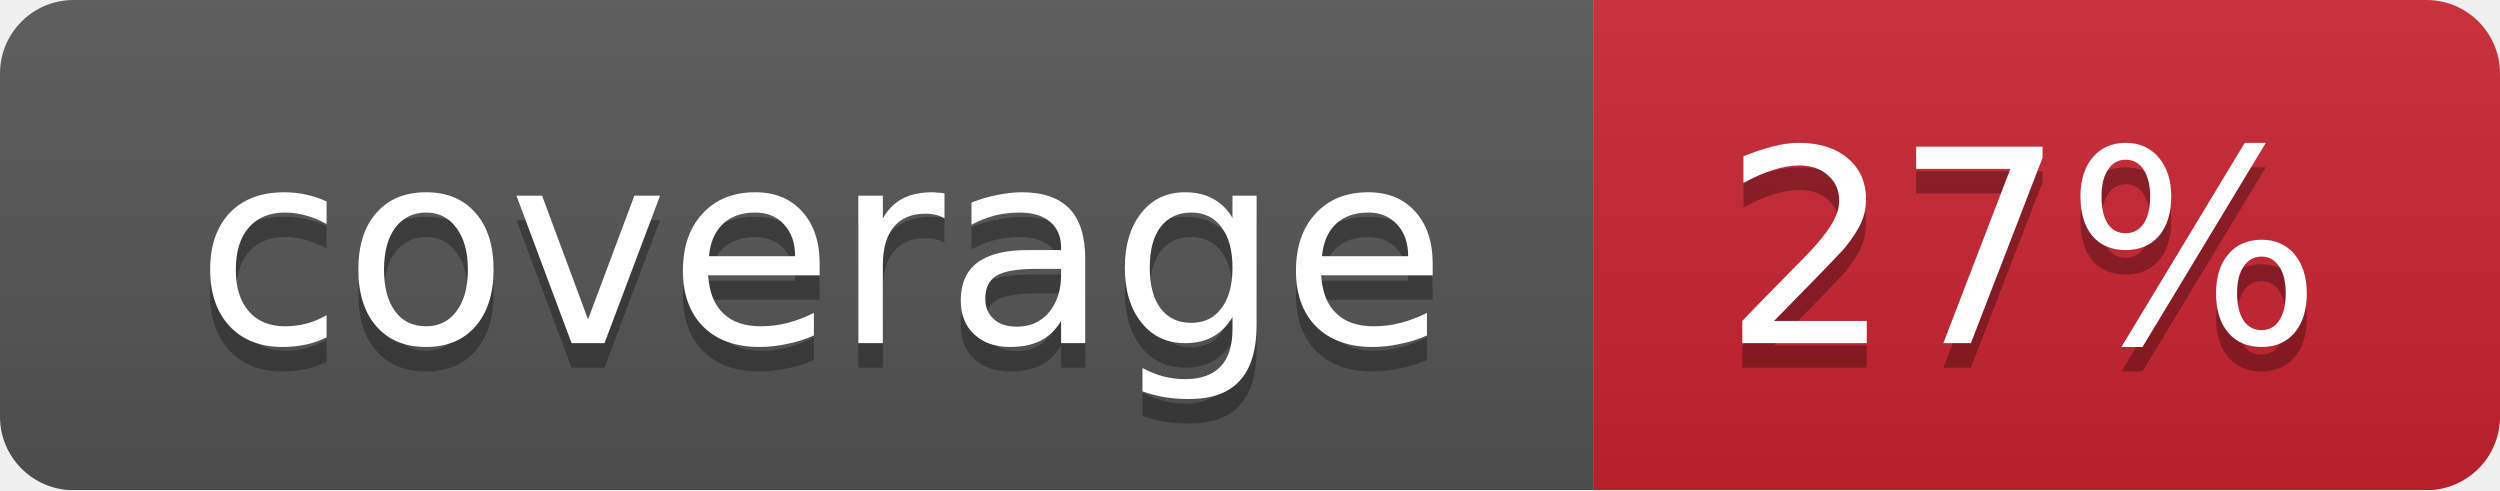
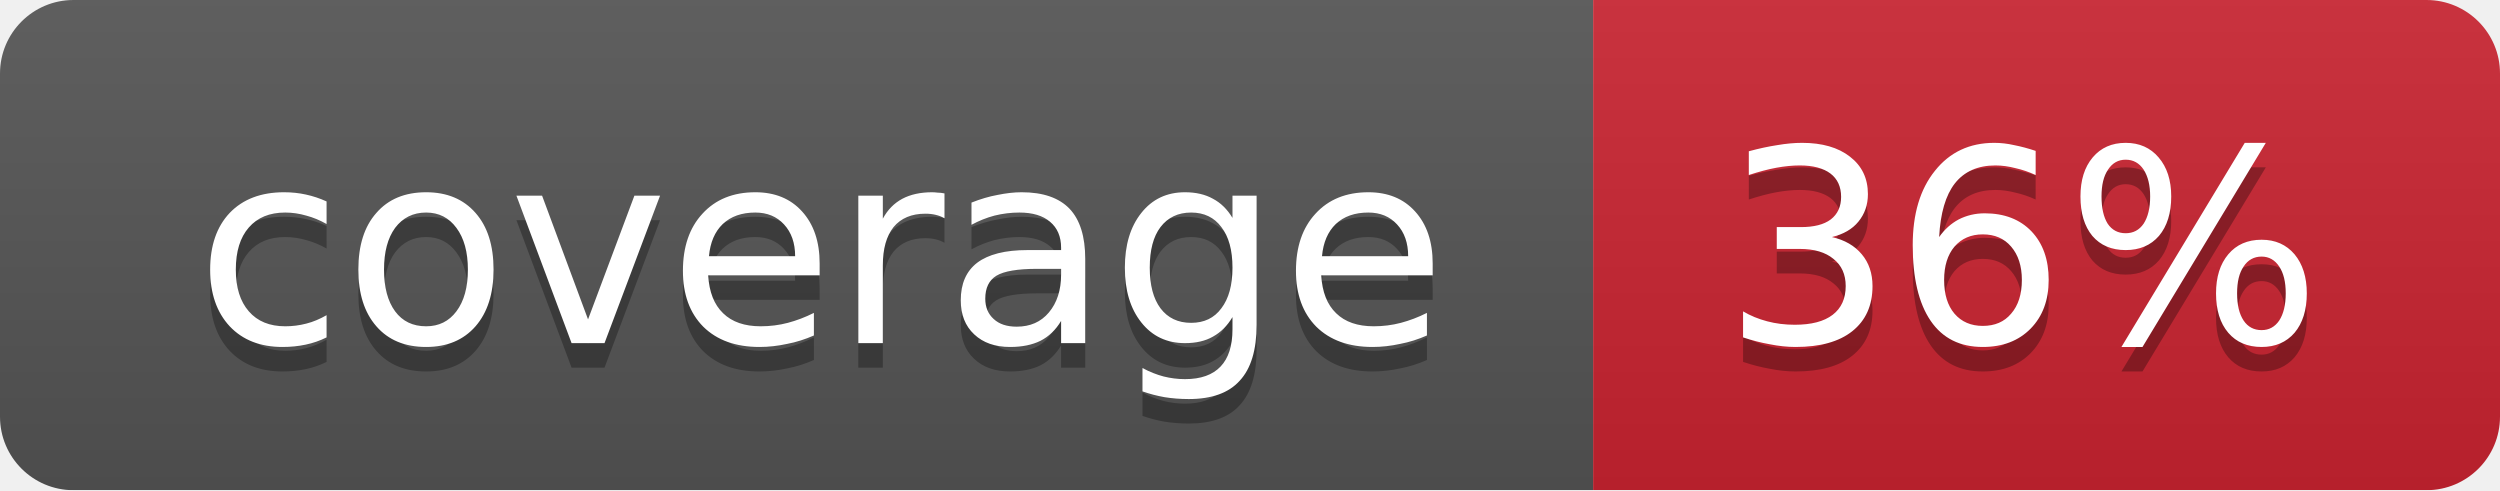
<svg xmlns="http://www.w3.org/2000/svg" width="102" height="20">
  <linearGradient id="smooth" x2="0" y2="100%">
    <stop offset="0" stop-color="#bbb" stop-opacity=".1" />
    <stop offset="1" stop-opacity=".1" />
  </linearGradient>
  <mask id="round">
    <rect width="102" height="20" rx="3" fill="#fff" />
  </mask>
  <g mask="url(#round)">
    <rect width="65" height="20" fill="#555" />
    <rect x="65" width="37" height="20" fill="#cb2431" />
    <rect width="102" height="20" fill="url(#smooth)" />
  </g>
  <g fill="#fff" text-anchor="middle" font-family="DejaVu Sans,Verdana,Geneva,sans-serif" font-size="11">
    <text x="33.5" y="15" fill="#010101" fill-opacity=".3">coverage</text>
    <text x="33.5" y="14">coverage</text>
-     <text x="82.5" y="15" fill="#010101" fill-opacity=".3">27%</text>
-     <text x="82.5" y="14">27%</text>
+     <text x="82.5" y="15" fill="#010101" fill-opacity=".3">36%</text>
+     <text x="82.5" y="14">36%</text>
  </g>
</svg>
